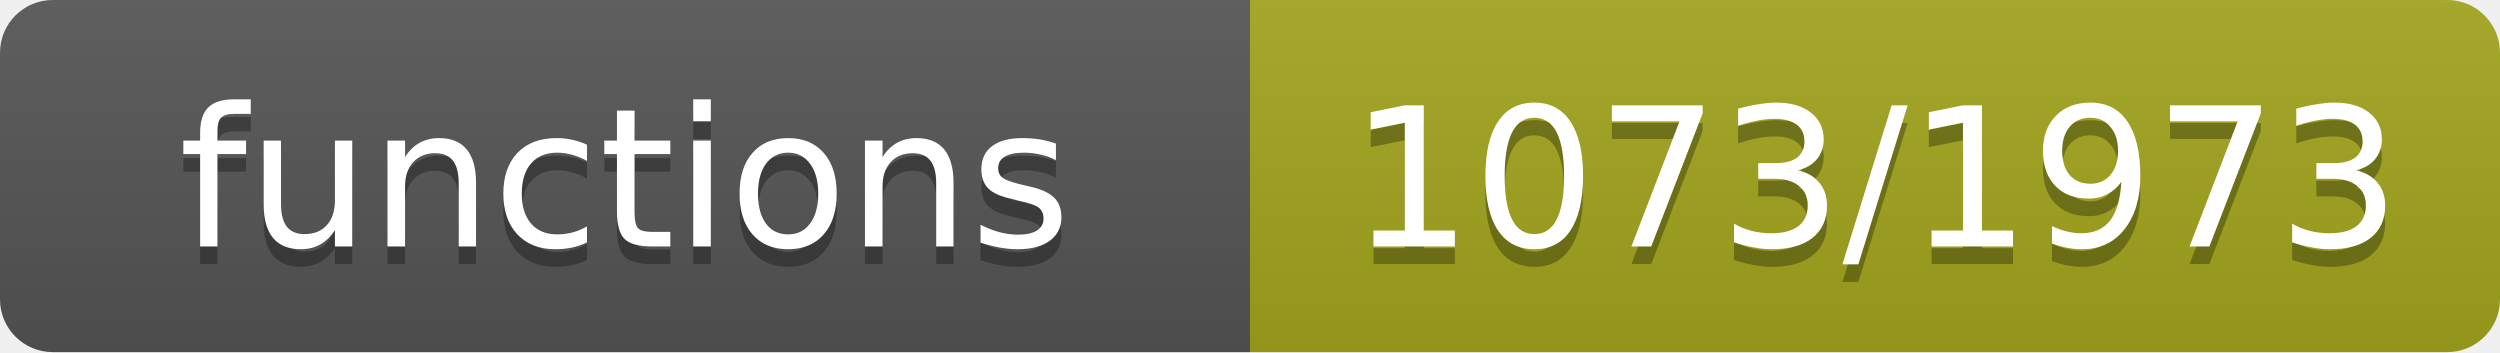
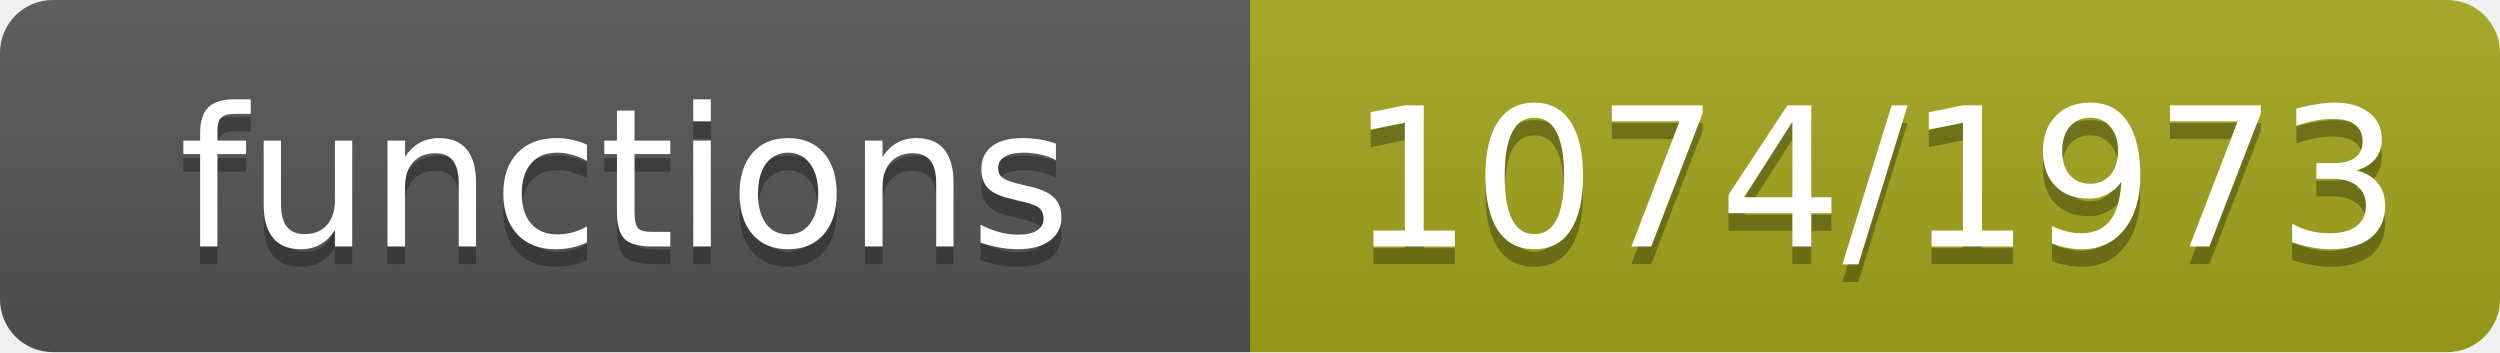
- <svg xmlns="http://www.w3.org/2000/svg" width="142" height="20" role="img" aria-label="functions: 1073/1973">
+ <svg xmlns="http://www.w3.org/2000/svg" width="142" height="20" role="img" aria-label="functions: 1074/1973">
  <linearGradient id="s" x2="0" y2="100%">
    <stop offset="0" stop-color="#bbb" stop-opacity=".1" />
    <stop offset="1" stop-opacity=".1" />
  </linearGradient>
  <clipPath id="r">
    <rect width="142" height="20" rx="3" fill="#fff" />
  </clipPath>
  <g clip-path="url(#r)">
    <rect width="71" height="20" fill="#555" />
    <rect x="71" width="71" height="20" fill="#a4a61d" />
    <rect width="142" height="20" fill="url(#s)" />
  </g>
  <g fill="#fff" text-anchor="middle" font-family="Verdana,Geneva,DejaVu Sans,sans-serif" font-size="11">
    <text x="35.5" y="15" fill="#010101" fill-opacity=".3">functions</text>
    <text x="35.5" y="14">functions</text>
-     <text x="106.5" y="15" fill="#010101" fill-opacity=".3">1073/1973</text>
-     <text x="106.5" y="14">1073/1973</text>
+     <text x="106.5" y="15" fill="#010101" fill-opacity=".3">1074/1973</text>
+     <text x="106.5" y="14">1074/1973</text>
  </g>
</svg>
